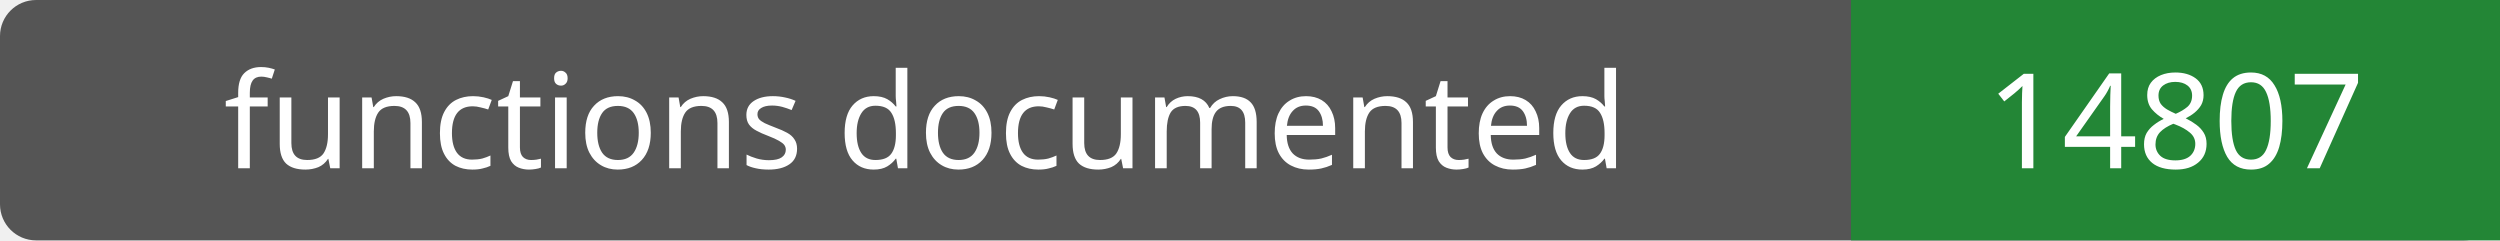
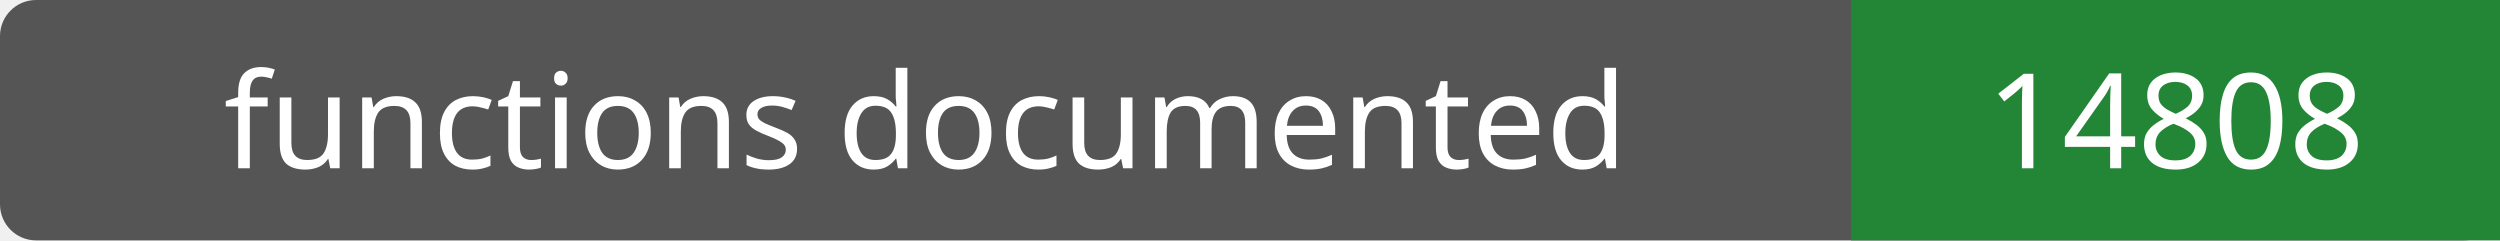
- <svg xmlns="http://www.w3.org/2000/svg" width="208" height="20" role="img" aria-label="functions documented: 14807">
+ <svg xmlns="http://www.w3.org/2000/svg" width="208" height="20" role="img" aria-label="functions documented: 14808">
  <rect width="208" height="20" rx="3" fill="#555" />
  <path fill="#238636" d="M154 0h54v20H154z" />
  <g fill="#fff" text-anchor="middle" font-family="Verdana,sans-serif" font-size="11">
    <text x="77.0" y="14">functions documented</text>
-     <text x="181.0" y="14">14807</text>
+     <text x="181.0" y="14">14808</text>
  </g>
</svg>
